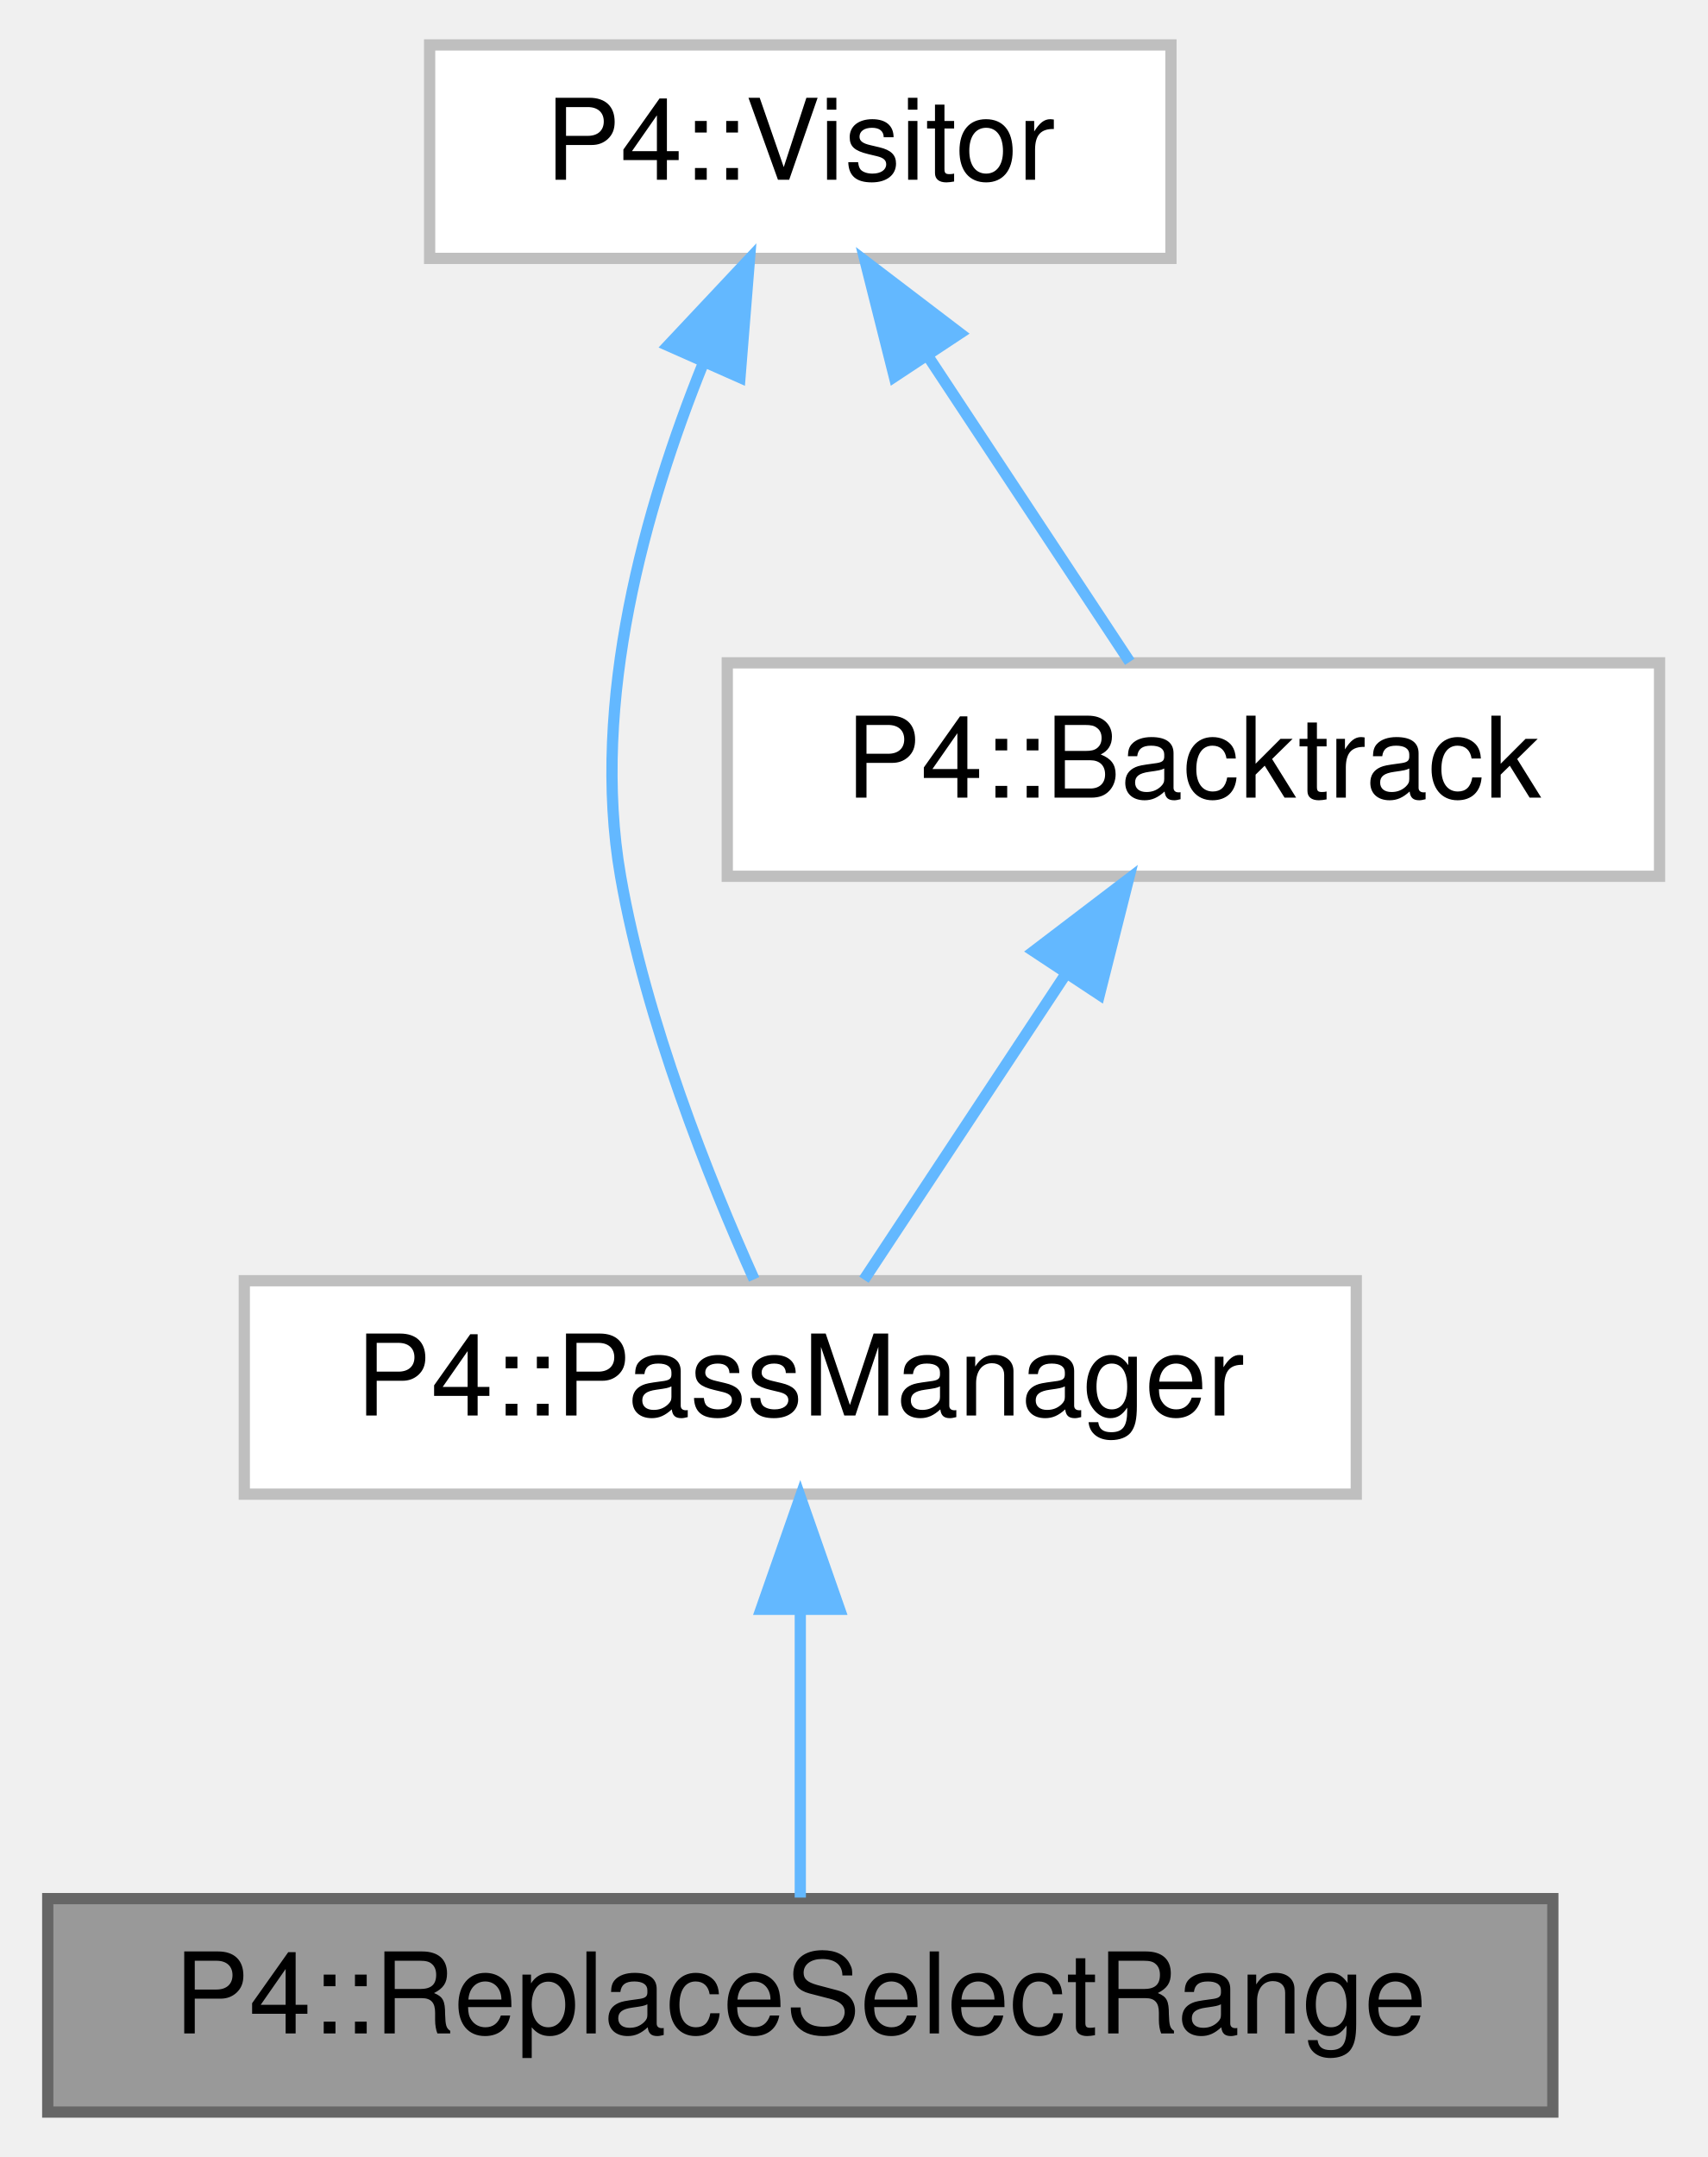
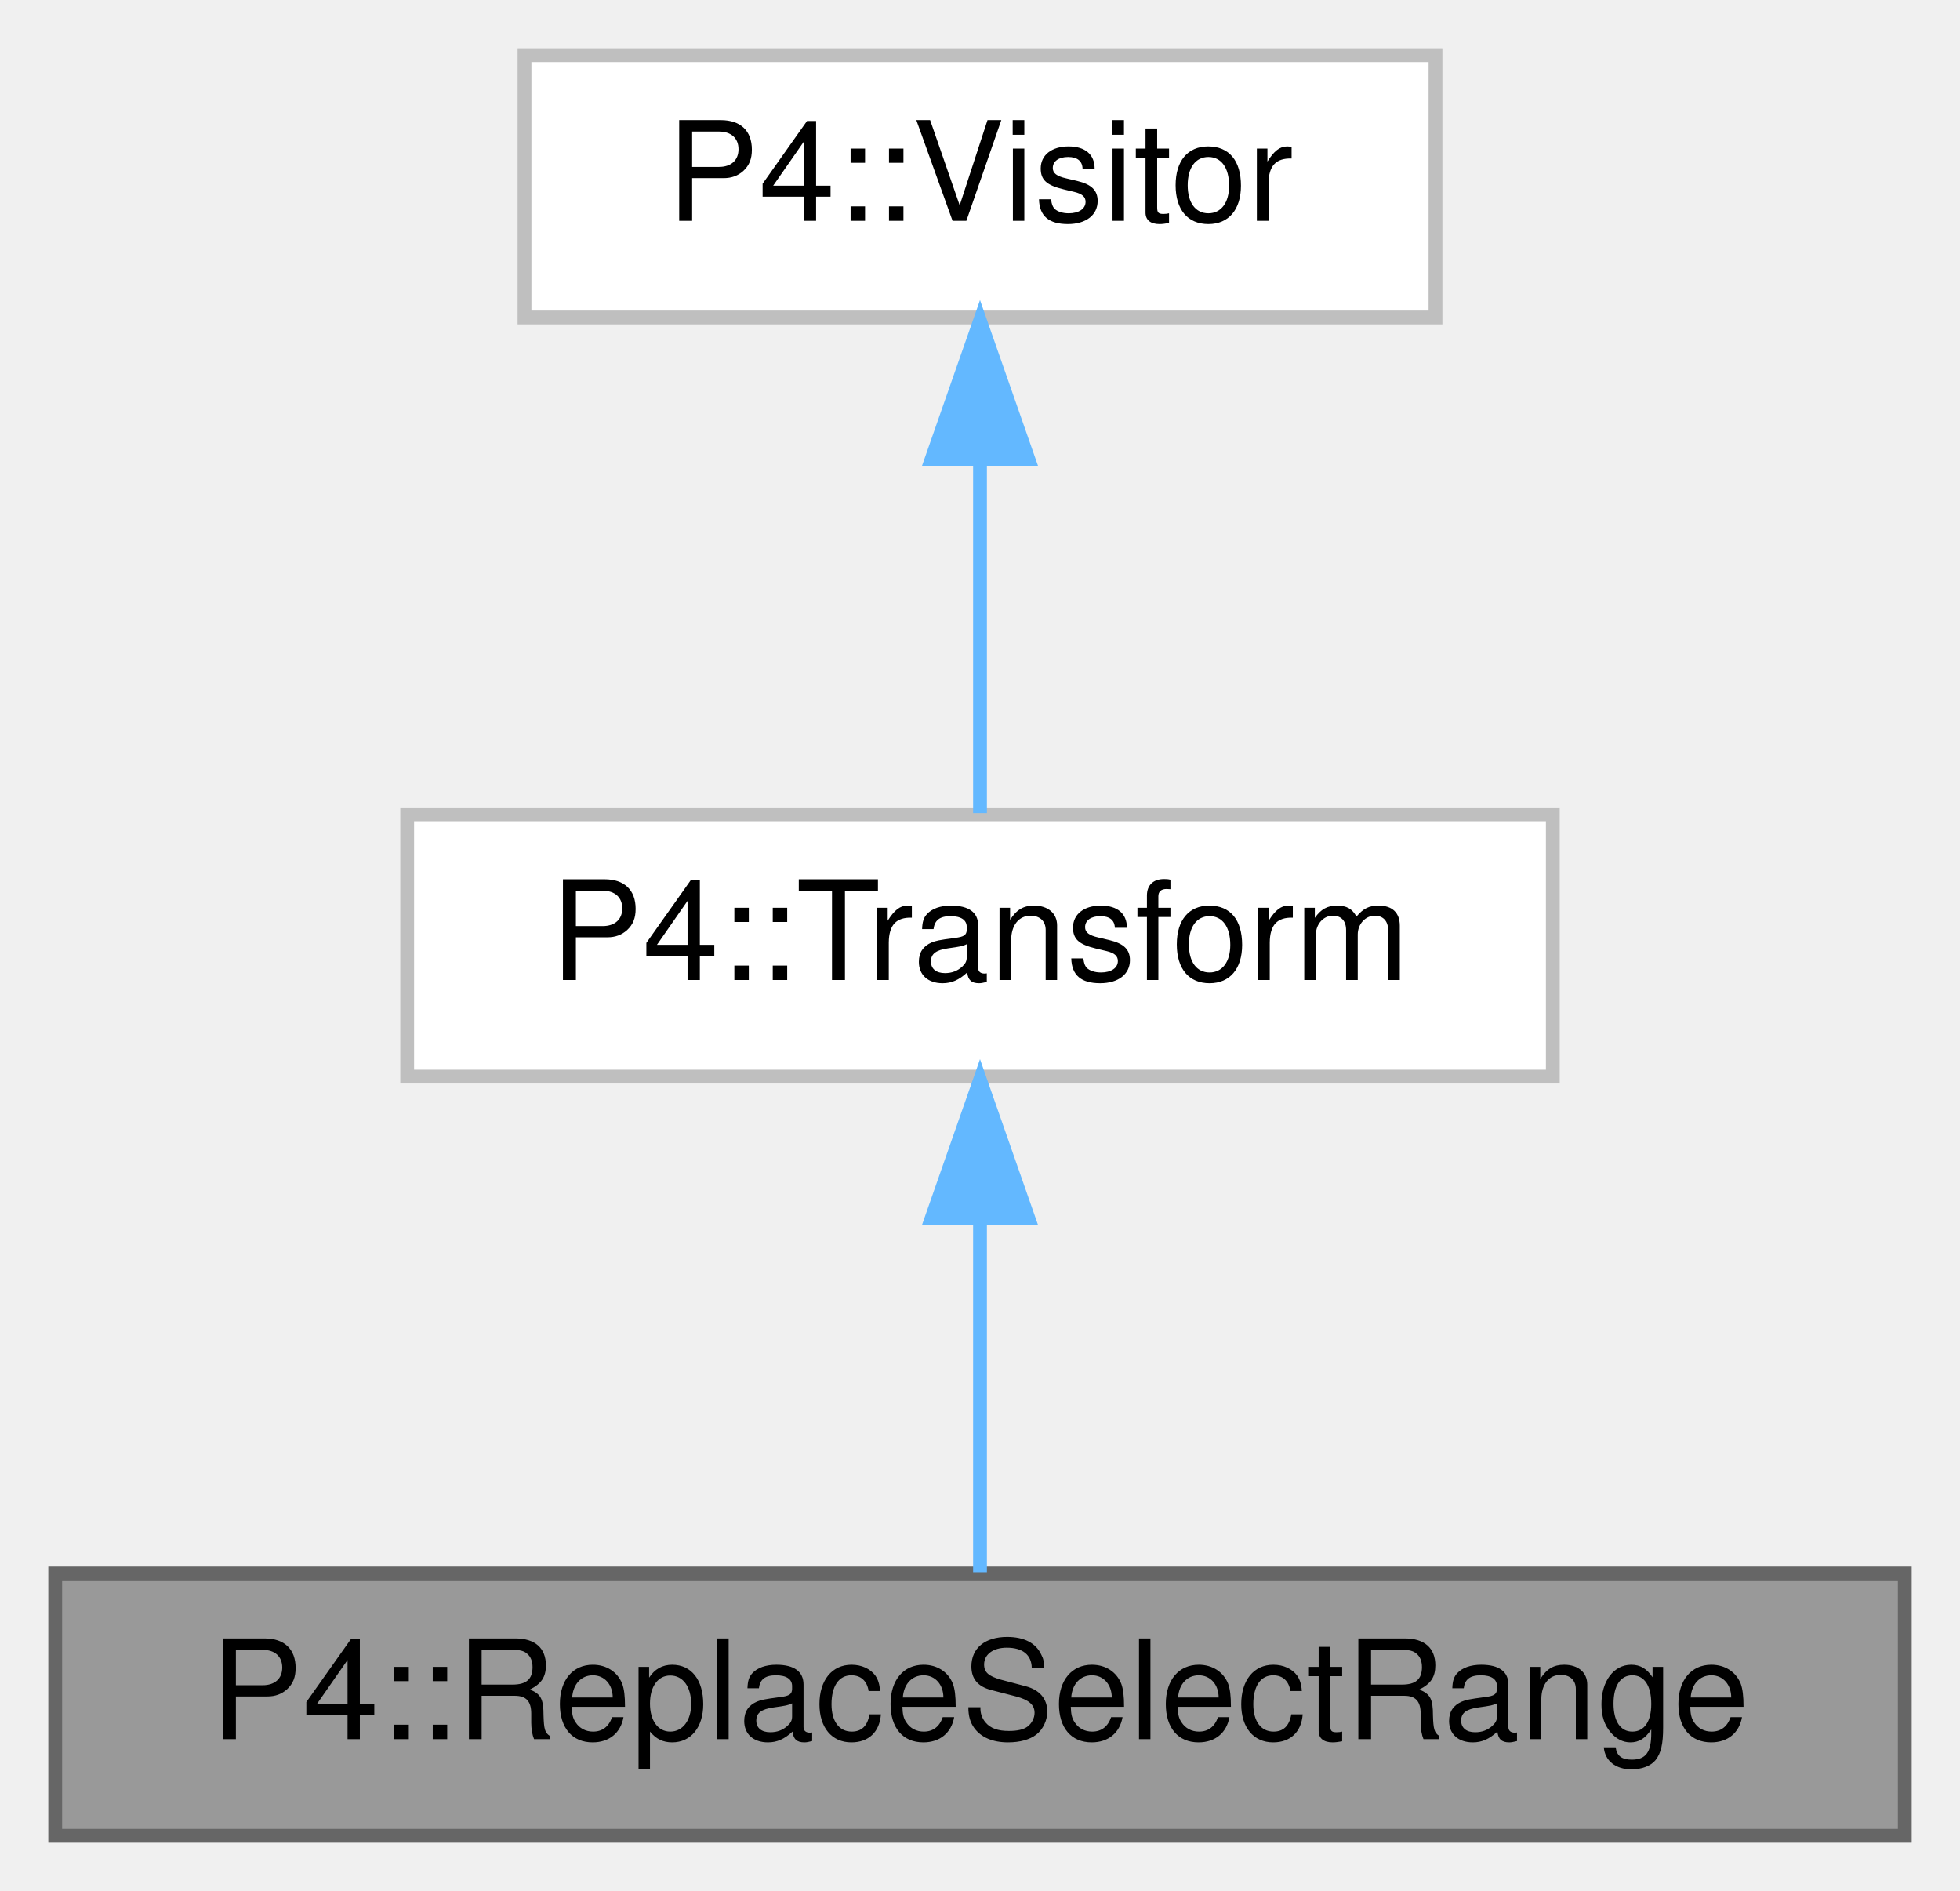
- <svg xmlns="http://www.w3.org/2000/svg" xmlns:xlink="http://www.w3.org/1999/xlink" width="152pt" height="192pt" viewBox="0.00 0.00 151.50 192.00">
-   <g id="graph0" class="graph" transform="scale(1 1) rotate(0) translate(4 188)">
+ <svg xmlns="http://www.w3.org/2000/svg" xmlns:xlink="http://www.w3.org/1999/xlink" width="142pt" height="137pt" viewBox="0.00 0.00 142.00 137.00">
+   <g id="graph0" class="graph" transform="scale(1 1) rotate(0) translate(4 133)">
    <g id="Node000001" class="node">
      <g id="a_Node000001">
        <a xlink:title=" ">
          <polygon fill="#999999" stroke="#666666" points="134,-19 0,-19 0,0 134,0 134,-19" />
          <text text-anchor="middle" x="67" y="-7" font-family="Helvetica,sans-Serif" font-size="10.00">P4::ReplaceSelectRange</text>
        </a>
      </g>
    </g>
    <g id="Node000002" class="node">
      <g id="a_Node000002">
-         <a xlink:href="class_p4_1_1_pass_manager.html" target="_top" xlink:title=" ">
-           <polygon fill="white" stroke="#bfbfbf" points="116.5,-74 17.5,-74 17.5,-55 116.5,-55 116.5,-74" />
-           <text text-anchor="middle" x="67" y="-62" font-family="Helvetica,sans-Serif" font-size="10.00">P4::PassManager</text>
+         <a xlink:href="class_p4_1_1_transform.html" target="_top" xlink:title=" ">
+           <polygon fill="white" stroke="#bfbfbf" points="108.5,-74 25.5,-74 25.5,-55 108.5,-55 108.5,-74" />
+           <text text-anchor="middle" x="67" y="-62" font-family="Helvetica,sans-Serif" font-size="10.00">P4::Transform</text>
        </a>
      </g>
    </g>
    <g id="edge1_Node000001_Node000002" class="edge">
      <g id="a_edge1_Node000001_Node000002">
        <a xlink:title=" ">
          <path fill="none" stroke="#63b8ff" d="M67,-44.66C67,-35.93 67,-25.99 67,-19.09" />
          <polygon fill="#63b8ff" stroke="#63b8ff" points="63.5,-44.75 67,-54.75 70.5,-44.75 63.5,-44.75" />
        </a>
      </g>
    </g>
    <g id="Node000003" class="node">
      <g id="a_Node000003">
        <a xlink:href="class_p4_1_1_visitor.html" target="_top" xlink:title=" ">
-           <polygon fill="white" stroke="#bfbfbf" points="100,-184 34,-184 34,-165 100,-165 100,-184" />
-           <text text-anchor="middle" x="67" y="-172" font-family="Helvetica,sans-Serif" font-size="10.00">P4::Visitor</text>
+           <polygon fill="white" stroke="#bfbfbf" points="100,-129 34,-129 34,-110 100,-110 100,-129" />
+           <text text-anchor="middle" x="67" y="-117" font-family="Helvetica,sans-Serif" font-size="10.00">P4::Visitor</text>
        </a>
      </g>
    </g>
    <g id="edge2_Node000002_Node000003" class="edge">
      <g id="a_edge2_Node000002_Node000003">
        <a xlink:title=" ">
-           <path fill="none" stroke="#63b8ff" d="M58.34,-155.61C53.24,-142.97 48.29,-125.57 51,-110 53.26,-97.06 58.94,-82.91 62.89,-74.12" />
-           <polygon fill="#63b8ff" stroke="#63b8ff" points="55.23,-157.24 62.48,-164.96 61.63,-154.4 55.23,-157.24" />
-         </a>
-       </g>
-     </g>
-     <g id="Node000004" class="node">
-       <g id="a_Node000004">
-         <a xlink:href="class_p4_1_1_backtrack.html" target="_top" xlink:title=" ">
-           <polygon fill="white" stroke="#bfbfbf" points="143.5,-129 60.5,-129 60.5,-110 143.5,-110 143.5,-129" />
-           <text text-anchor="middle" x="102" y="-117" font-family="Helvetica,sans-Serif" font-size="10.00">P4::Backtrack</text>
-         </a>
-       </g>
-     </g>
-     <g id="edge4_Node000004_Node000003" class="edge">
-       <g id="a_edge4_Node000004_Node000003">
-         <a xlink:title=" ">
-           <path fill="none" stroke="#63b8ff" d="M78.3,-156.39C84.32,-147.27 91.47,-136.45 96.33,-129.09" />
-           <polygon fill="#63b8ff" stroke="#63b8ff" points="75.37,-154.47 72.78,-164.75 81.21,-158.33 75.37,-154.47" />
-         </a>
-       </g>
-     </g>
-     <g id="edge3_Node000002_Node000004" class="edge">
-       <g id="a_edge3_Node000002_Node000004">
-         <a xlink:title=" ">
-           <path fill="none" stroke="#63b8ff" d="M90.7,-101.39C84.68,-92.27 77.53,-81.45 72.67,-74.09" />
-           <polygon fill="#63b8ff" stroke="#63b8ff" points="87.79,-103.33 96.22,-109.75 93.63,-99.47 87.79,-103.33" />
+           <path fill="none" stroke="#63b8ff" d="M67,-99.66C67,-90.93 67,-80.99 67,-74.09" />
+           <polygon fill="#63b8ff" stroke="#63b8ff" points="63.5,-99.75 67,-109.75 70.5,-99.75 63.5,-99.75" />
        </a>
      </g>
    </g>
  </g>
</svg>
